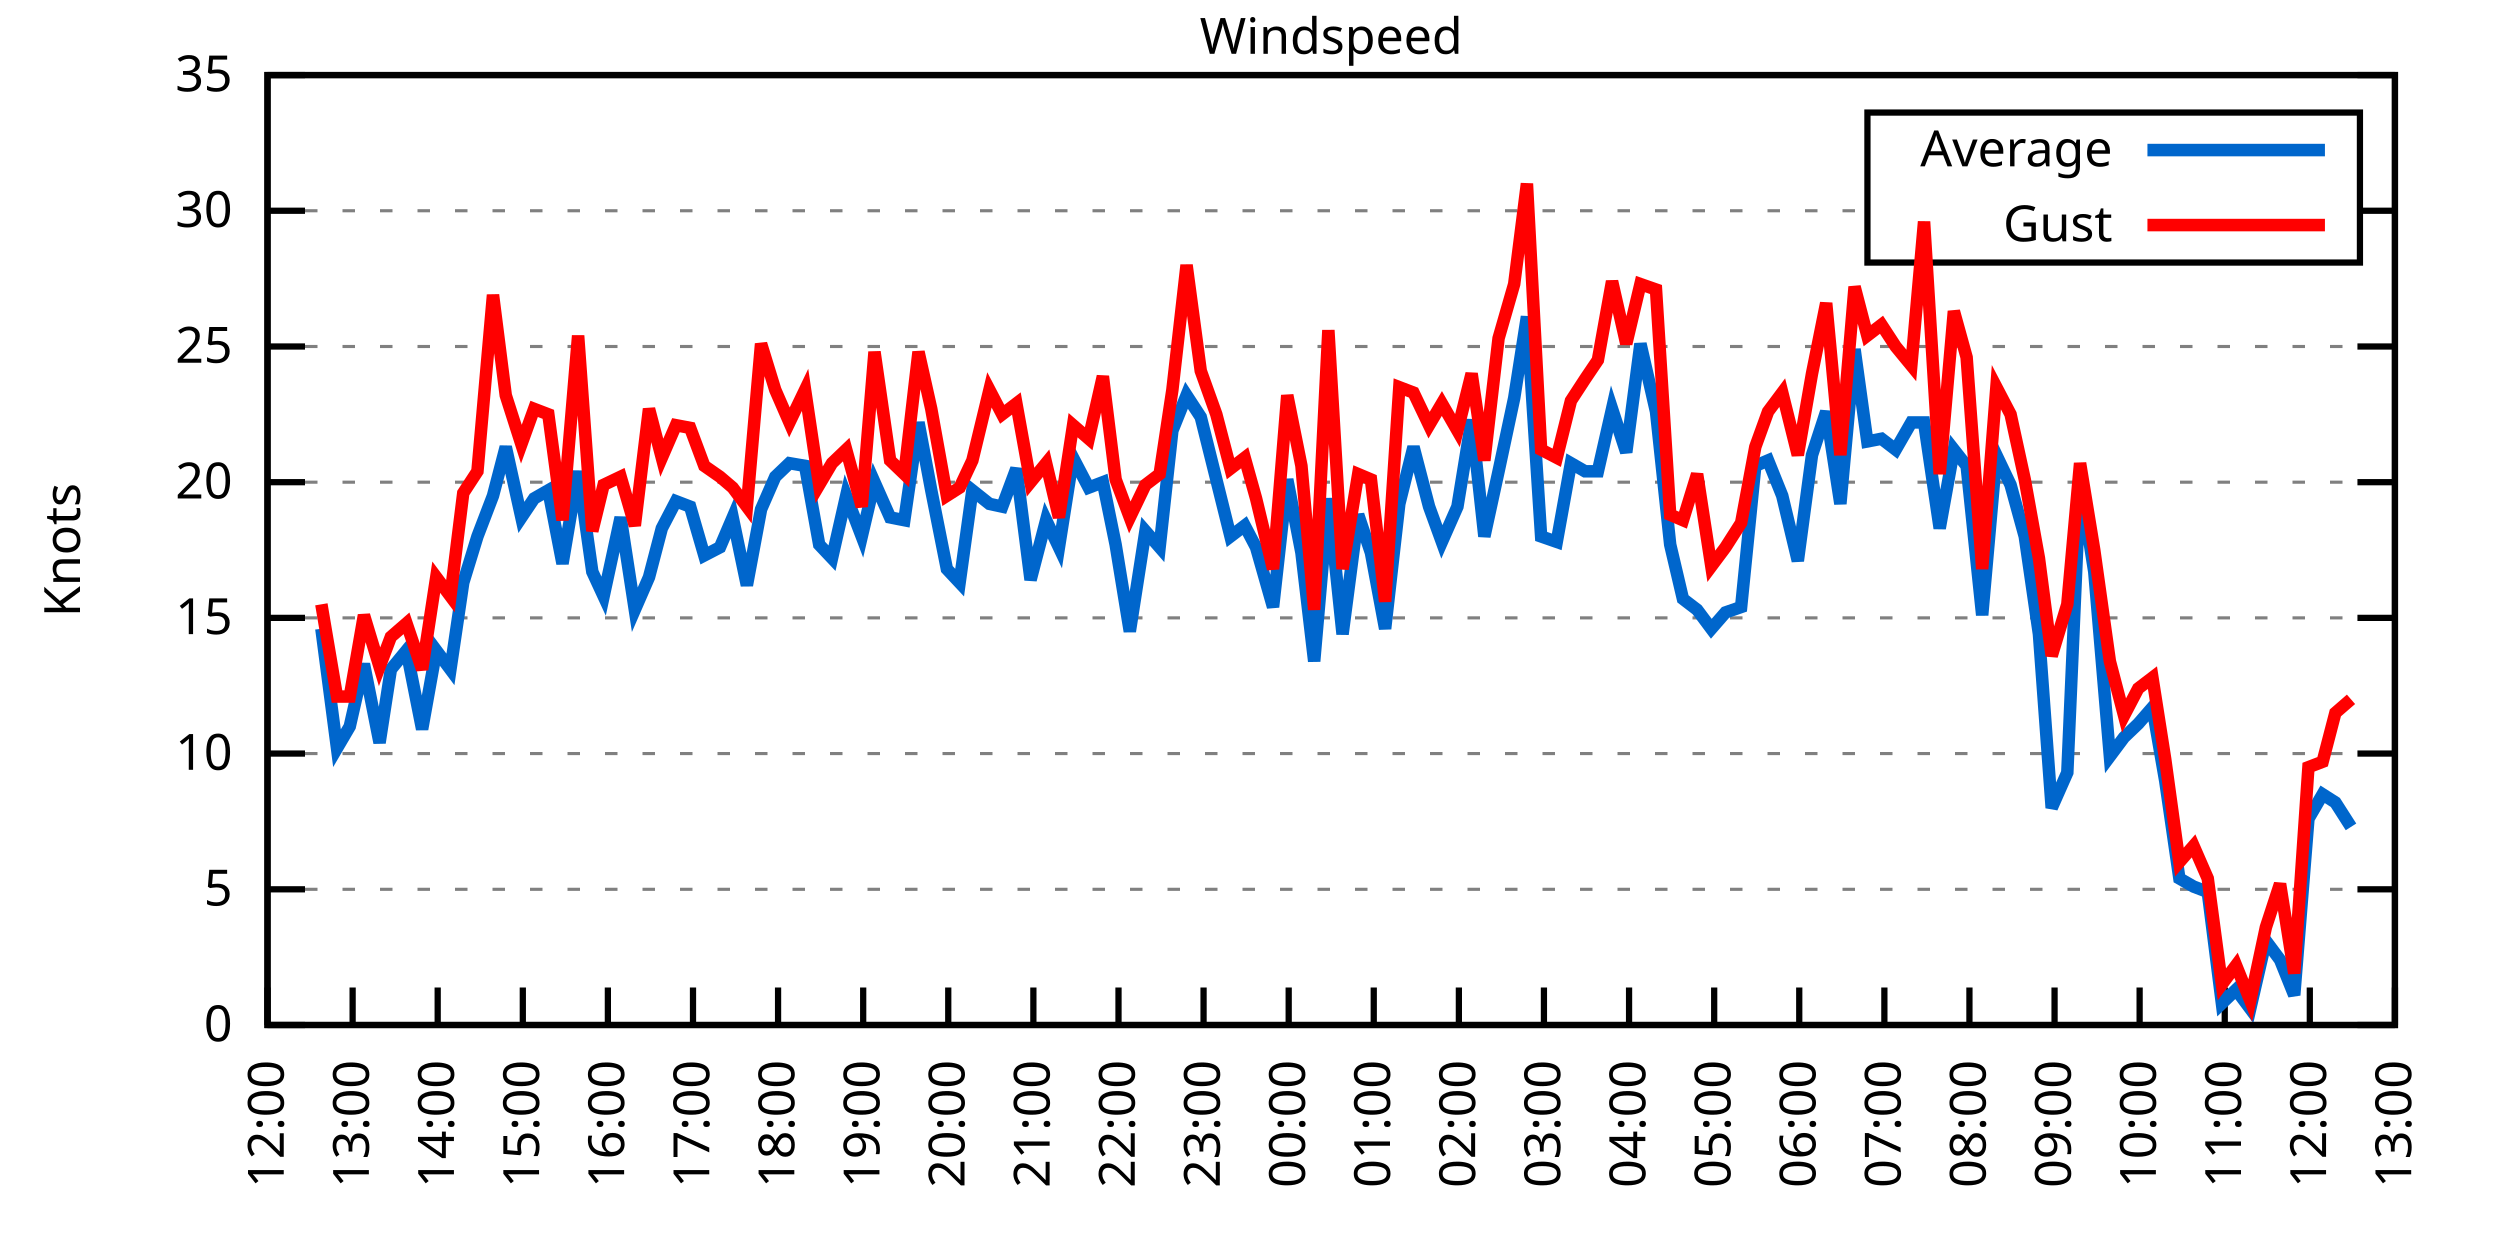
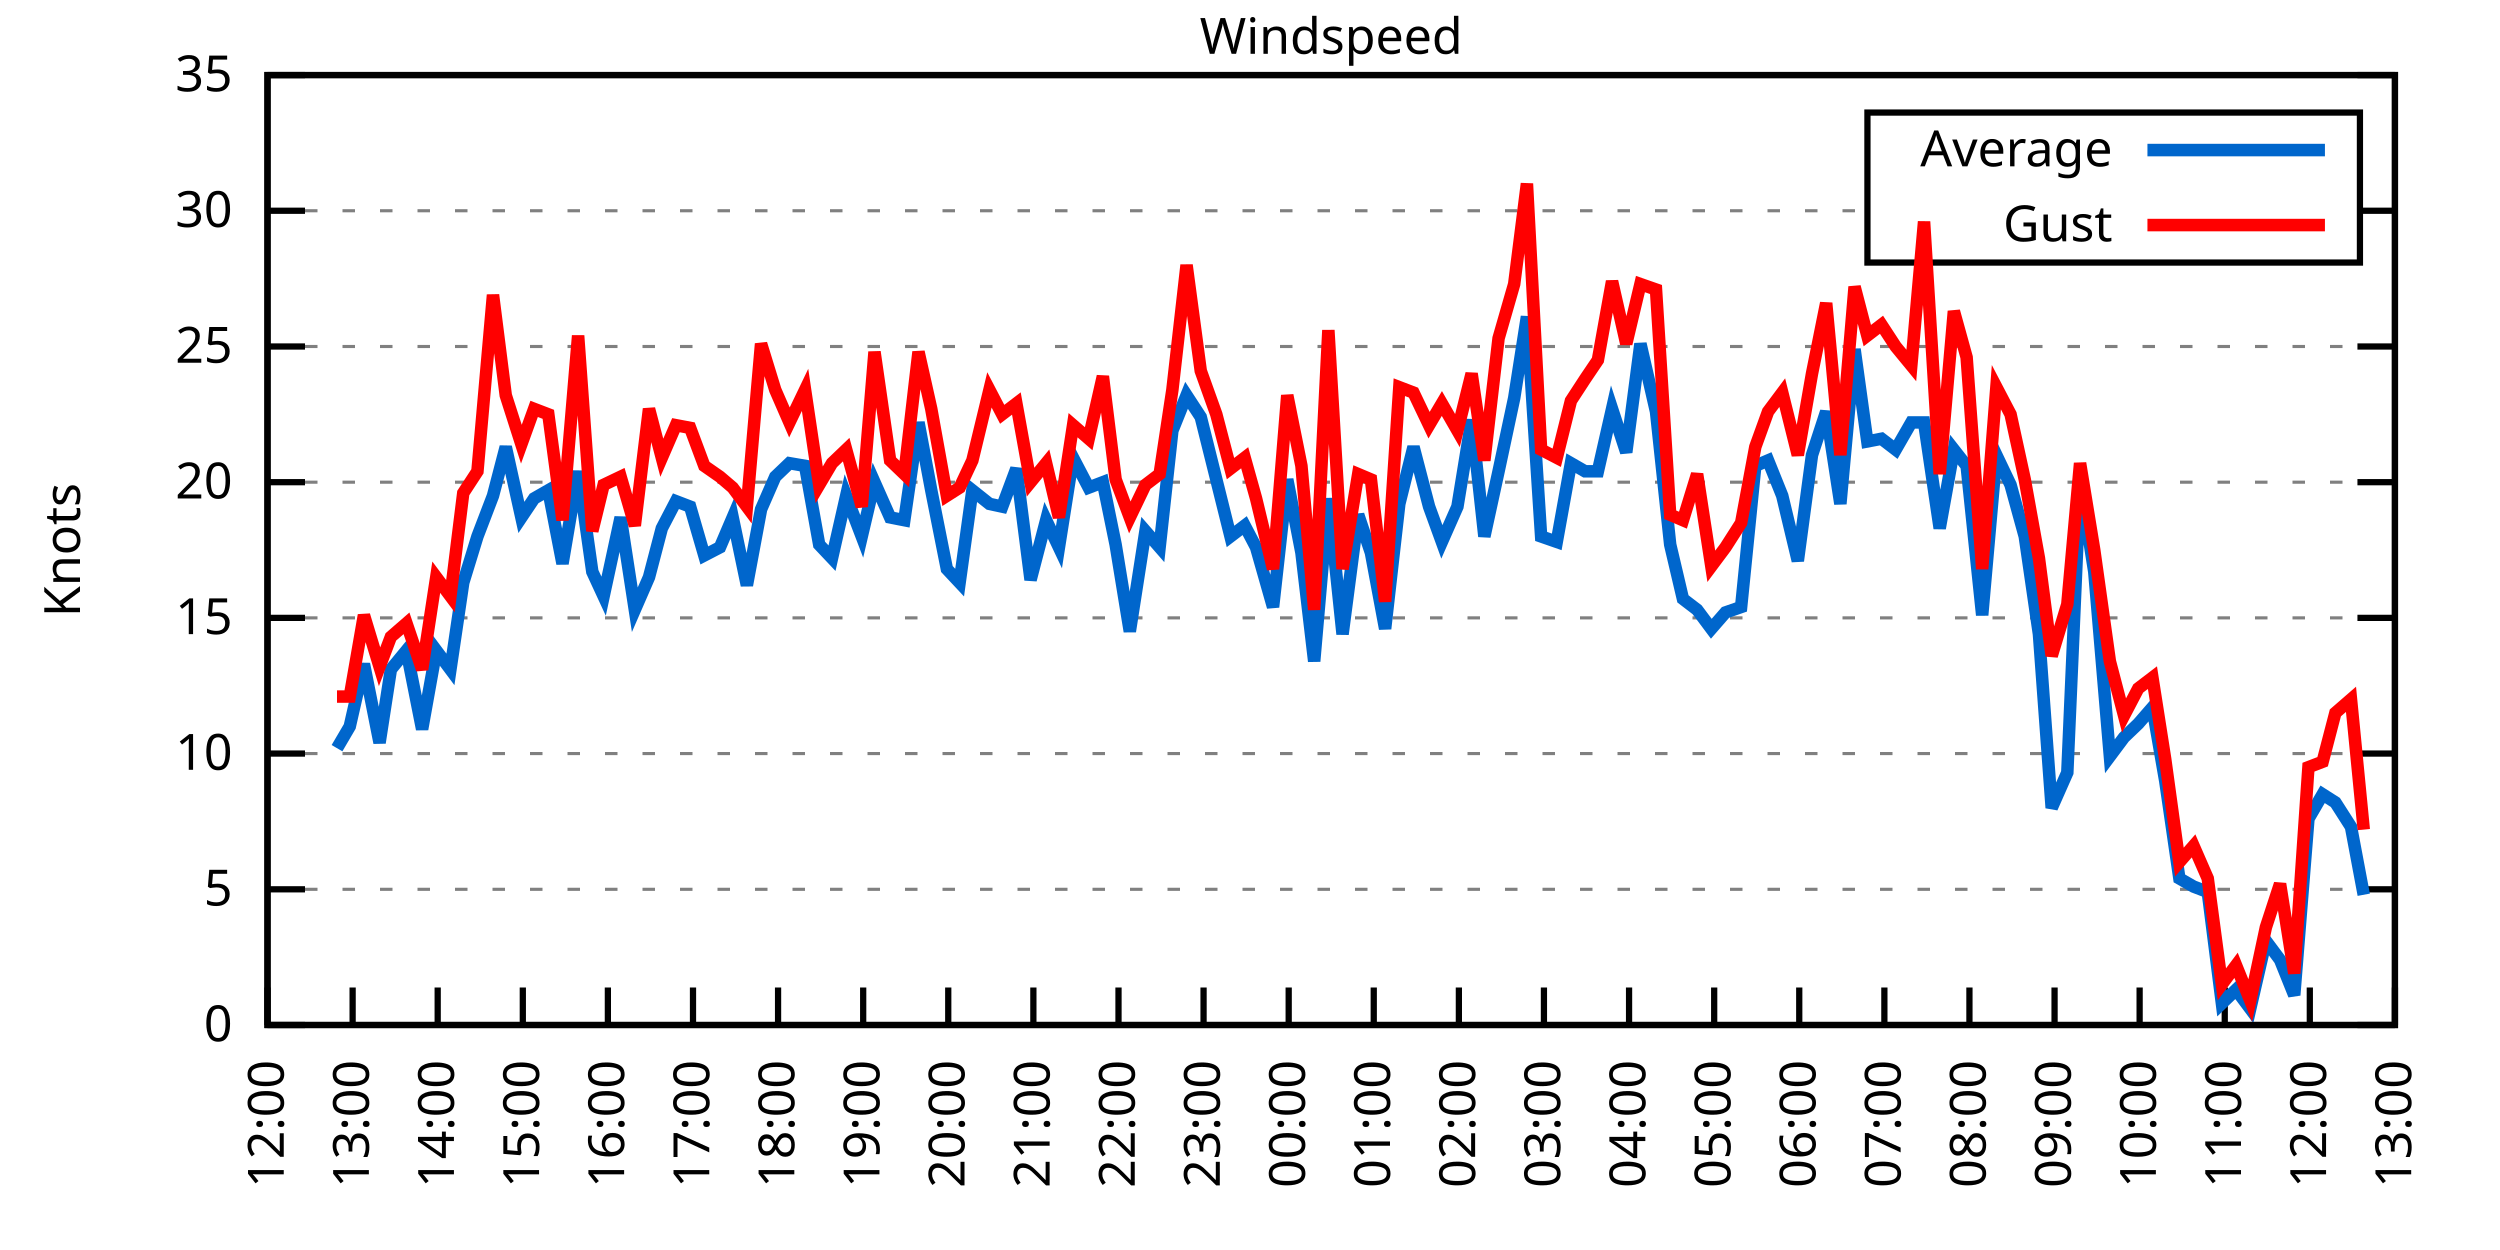
<svg xmlns="http://www.w3.org/2000/svg" xmlns:xlink="http://www.w3.org/1999/xlink" width="400" height="200" viewBox="0 0 400 200">
  <g id="gnuplot_canvas">
    <rect x="0" y="0" width="400" height="200" fill="none" />
    <defs>
      <circle id="gpDot" r="0.5" stroke-width="0.5" stroke="currentColor" />
      <path id="gpPt0" stroke-width="0.333" stroke="currentColor" d="M-1,0 h2 M0,-1 v2" />
      <path id="gpPt1" stroke-width="0.333" stroke="currentColor" d="M-1,-1 L1,1 M1,-1 L-1,1" />
      <path id="gpPt2" stroke-width="0.333" stroke="currentColor" d="M-1,0 L1,0 M0,-1 L0,1 M-1,-1 L1,1 M-1,1 L1,-1" />
      <rect id="gpPt3" stroke-width="0.333" stroke="currentColor" x="-1" y="-1" width="2" height="2" />
      <rect id="gpPt4" stroke-width="0.333" stroke="currentColor" fill="currentColor" x="-1" y="-1" width="2" height="2" />
      <circle id="gpPt5" stroke-width="0.333" stroke="currentColor" cx="0" cy="0" r="1" />
      <use xlink:href="#gpPt5" id="gpPt6" fill="currentColor" stroke="none" />
      <path id="gpPt7" stroke-width="0.333" stroke="currentColor" d="M0,-1.33 L-1.33,0.67 L1.33,0.67 z" />
      <use xlink:href="#gpPt7" id="gpPt8" fill="currentColor" stroke="none" />
      <use xlink:href="#gpPt7" id="gpPt9" stroke="currentColor" transform="rotate(180)" />
      <use xlink:href="#gpPt9" id="gpPt10" fill="currentColor" stroke="none" />
      <use xlink:href="#gpPt3" id="gpPt11" stroke="currentColor" transform="rotate(45)" />
      <use xlink:href="#gpPt11" id="gpPt12" fill="currentColor" stroke="none" />
      <path id="gpPt13" stroke-width="0.333" stroke="currentColor" d="M0,1.330 L1.265,0.411 L0.782,-1.067 L-0.782,-1.076 L-1.265,0.411 z" />
      <use xlink:href="#gpPt13" id="gpPt14" fill="currentColor" stroke="none" />
      <filter id="textbox" filterUnits="objectBoundingBox" x="0" y="0" height="1" width="1">
        <feFlood flood-color="white" flood-opacity="1" result="bgnd" />
        <feComposite in="SourceGraphic" in2="bgnd" operator="atop" />
      </filter>
      <filter id="greybox" filterUnits="objectBoundingBox" x="0" y="0" height="1" width="1">
        <feFlood flood-color="lightgrey" flood-opacity="1" result="grey" />
        <feComposite in="SourceGraphic" in2="grey" operator="atop" />
      </filter>
    </defs>
    <g fill="none" color="white" stroke="currentColor" stroke-width="1.00" stroke-linecap="butt" stroke-linejoin="miter">
</g>
    <g fill="none" color="black" stroke="currentColor" stroke-width="1.00" stroke-linecap="butt" stroke-linejoin="miter">
      <g stroke="none" shape-rendering="crispEdges">
        <polygon fill="rgb(255, 255, 255)" points="42.80,164.00 383.18,164.00 383.18,12.02 42.80,12.02 " />
      </g>
    </g>
    <g fill="none" color="black" stroke="currentColor" stroke-width="1.00" stroke-linecap="butt" stroke-linejoin="miter">
</g>
    <g fill="none" color="black" stroke="black" stroke-width="0.50" stroke-linecap="butt" stroke-linejoin="miter">
</g>
    <g fill="none" color="gray" stroke="currentColor" stroke-width="0.50" stroke-linecap="butt" stroke-linejoin="miter">
      <path stroke="gray" stroke-dasharray="2,4" class="gridline" d="M42.80,164.00 L383.19,164.00  " />
    </g>
    <g fill="none" color="gray" stroke="gray" stroke-width="1.00" stroke-linecap="butt" stroke-linejoin="miter">
</g>
    <g fill="none" color="black" stroke="currentColor" stroke-width="1.00" stroke-linecap="butt" stroke-linejoin="miter">
      <path stroke="black" d="M42.80,164.00 L48.80,164.00 M383.19,164.00 L377.19,164.00  " />
      <g transform="translate(37.20,166.60)" stroke="none" fill="black" font-family="Sans" font-size="8.00" text-anchor="end">
        <text>
          <tspan font-family="Sans"> 0</tspan>
        </text>
      </g>
    </g>
    <g fill="none" color="black" stroke="currentColor" stroke-width="1.00" stroke-linecap="butt" stroke-linejoin="miter">
</g>
    <g fill="none" color="black" stroke="black" stroke-width="0.50" stroke-linecap="butt" stroke-linejoin="miter">
</g>
    <g fill="none" color="gray" stroke="currentColor" stroke-width="0.50" stroke-linecap="butt" stroke-linejoin="miter">
      <path stroke="gray" stroke-dasharray="2,4" class="gridline" d="M42.80,142.29 L383.19,142.29  " />
    </g>
    <g fill="none" color="gray" stroke="gray" stroke-width="1.00" stroke-linecap="butt" stroke-linejoin="miter">
</g>
    <g fill="none" color="black" stroke="currentColor" stroke-width="1.00" stroke-linecap="butt" stroke-linejoin="miter">
      <path stroke="black" d="M42.80,142.29 L48.80,142.29 M383.19,142.29 L377.19,142.29  " />
      <g transform="translate(37.20,144.89)" stroke="none" fill="black" font-family="Sans" font-size="8.00" text-anchor="end">
        <text>
          <tspan font-family="Sans"> 5</tspan>
        </text>
      </g>
    </g>
    <g fill="none" color="black" stroke="currentColor" stroke-width="1.00" stroke-linecap="butt" stroke-linejoin="miter">
</g>
    <g fill="none" color="black" stroke="black" stroke-width="0.50" stroke-linecap="butt" stroke-linejoin="miter">
</g>
    <g fill="none" color="gray" stroke="currentColor" stroke-width="0.50" stroke-linecap="butt" stroke-linejoin="miter">
      <path stroke="gray" stroke-dasharray="2,4" class="gridline" d="M42.80,120.57 L383.19,120.57  " />
    </g>
    <g fill="none" color="gray" stroke="gray" stroke-width="1.00" stroke-linecap="butt" stroke-linejoin="miter">
</g>
    <g fill="none" color="black" stroke="currentColor" stroke-width="1.00" stroke-linecap="butt" stroke-linejoin="miter">
      <path stroke="black" d="M42.80,120.57 L48.80,120.57 M383.19,120.57 L377.19,120.57  " />
      <g transform="translate(37.20,123.17)" stroke="none" fill="black" font-family="Sans" font-size="8.00" text-anchor="end">
        <text>
          <tspan font-family="Sans"> 10</tspan>
        </text>
      </g>
    </g>
    <g fill="none" color="black" stroke="currentColor" stroke-width="1.00" stroke-linecap="butt" stroke-linejoin="miter">
</g>
    <g fill="none" color="black" stroke="black" stroke-width="0.50" stroke-linecap="butt" stroke-linejoin="miter">
</g>
    <g fill="none" color="gray" stroke="currentColor" stroke-width="0.50" stroke-linecap="butt" stroke-linejoin="miter">
      <path stroke="gray" stroke-dasharray="2,4" class="gridline" d="M42.80,98.86 L383.19,98.86  " />
    </g>
    <g fill="none" color="gray" stroke="gray" stroke-width="1.00" stroke-linecap="butt" stroke-linejoin="miter">
</g>
    <g fill="none" color="black" stroke="currentColor" stroke-width="1.00" stroke-linecap="butt" stroke-linejoin="miter">
      <path stroke="black" d="M42.80,98.86 L48.80,98.86 M383.19,98.86 L377.19,98.86  " />
      <g transform="translate(37.20,101.46)" stroke="none" fill="black" font-family="Sans" font-size="8.00" text-anchor="end">
        <text>
          <tspan font-family="Sans"> 15</tspan>
        </text>
      </g>
    </g>
    <g fill="none" color="black" stroke="currentColor" stroke-width="1.00" stroke-linecap="butt" stroke-linejoin="miter">
</g>
    <g fill="none" color="black" stroke="black" stroke-width="0.50" stroke-linecap="butt" stroke-linejoin="miter">
</g>
    <g fill="none" color="gray" stroke="currentColor" stroke-width="0.50" stroke-linecap="butt" stroke-linejoin="miter">
      <path stroke="gray" stroke-dasharray="2,4" class="gridline" d="M42.80,77.15 L383.19,77.15  " />
    </g>
    <g fill="none" color="gray" stroke="gray" stroke-width="1.00" stroke-linecap="butt" stroke-linejoin="miter">
</g>
    <g fill="none" color="black" stroke="currentColor" stroke-width="1.00" stroke-linecap="butt" stroke-linejoin="miter">
      <path stroke="black" d="M42.80,77.15 L48.80,77.15 M383.19,77.15 L377.19,77.15  " />
      <g transform="translate(37.20,79.75)" stroke="none" fill="black" font-family="Sans" font-size="8.00" text-anchor="end">
        <text>
          <tspan font-family="Sans"> 20</tspan>
        </text>
      </g>
    </g>
    <g fill="none" color="black" stroke="currentColor" stroke-width="1.00" stroke-linecap="butt" stroke-linejoin="miter">
</g>
    <g fill="none" color="black" stroke="black" stroke-width="0.50" stroke-linecap="butt" stroke-linejoin="miter">
</g>
    <g fill="none" color="gray" stroke="currentColor" stroke-width="0.50" stroke-linecap="butt" stroke-linejoin="miter">
      <path stroke="gray" stroke-dasharray="2,4" class="gridline" d="M42.80,55.44 L383.19,55.44  " />
    </g>
    <g fill="none" color="gray" stroke="gray" stroke-width="1.00" stroke-linecap="butt" stroke-linejoin="miter">
</g>
    <g fill="none" color="black" stroke="currentColor" stroke-width="1.00" stroke-linecap="butt" stroke-linejoin="miter">
      <path stroke="black" d="M42.80,55.44 L48.80,55.44 M383.19,55.44 L377.19,55.44  " />
      <g transform="translate(37.20,58.04)" stroke="none" fill="black" font-family="Sans" font-size="8.00" text-anchor="end">
        <text>
          <tspan font-family="Sans"> 25</tspan>
        </text>
      </g>
    </g>
    <g fill="none" color="black" stroke="currentColor" stroke-width="1.00" stroke-linecap="butt" stroke-linejoin="miter">
</g>
    <g fill="none" color="black" stroke="black" stroke-width="0.50" stroke-linecap="butt" stroke-linejoin="miter">
</g>
    <g fill="none" color="gray" stroke="currentColor" stroke-width="0.50" stroke-linecap="butt" stroke-linejoin="miter">
      <path stroke="gray" stroke-dasharray="2,4" class="gridline" d="M42.80,33.72 L298.79,33.72 M377.59,33.72 L383.19,33.72  " />
    </g>
    <g fill="none" color="gray" stroke="gray" stroke-width="1.00" stroke-linecap="butt" stroke-linejoin="miter">
</g>
    <g fill="none" color="black" stroke="currentColor" stroke-width="1.00" stroke-linecap="butt" stroke-linejoin="miter">
      <path stroke="black" d="M42.80,33.72 L48.80,33.72 M383.19,33.72 L377.19,33.72  " />
      <g transform="translate(37.20,36.32)" stroke="none" fill="black" font-family="Sans" font-size="8.00" text-anchor="end">
        <text>
          <tspan font-family="Sans"> 30</tspan>
        </text>
      </g>
    </g>
    <g fill="none" color="black" stroke="currentColor" stroke-width="1.00" stroke-linecap="butt" stroke-linejoin="miter">
</g>
    <g fill="none" color="black" stroke="black" stroke-width="0.50" stroke-linecap="butt" stroke-linejoin="miter">
</g>
    <g fill="none" color="gray" stroke="currentColor" stroke-width="0.50" stroke-linecap="butt" stroke-linejoin="miter">
      <path stroke="gray" stroke-dasharray="2,4" class="gridline" d="M42.80,12.01 L383.19,12.01  " />
    </g>
    <g fill="none" color="gray" stroke="gray" stroke-width="1.00" stroke-linecap="butt" stroke-linejoin="miter">
</g>
    <g fill="none" color="black" stroke="currentColor" stroke-width="1.00" stroke-linecap="butt" stroke-linejoin="miter">
      <path stroke="black" d="M42.80,12.01 L48.80,12.01 M383.19,12.01 L377.19,12.01  " />
      <g transform="translate(37.20,14.61)" stroke="none" fill="black" font-family="Sans" font-size="8.00" text-anchor="end">
        <text>
          <tspan font-family="Sans"> 35</tspan>
        </text>
      </g>
    </g>
    <g fill="none" color="black" stroke="currentColor" stroke-width="1.00" stroke-linecap="butt" stroke-linejoin="miter">
      <path stroke="black" d="M42.80,164.00 L42.80,158.00  " />
      <g transform="translate(45.40,169.60) rotate(270.00)" stroke="none" fill="black" font-family="Sans" font-size="8.00" text-anchor="end">
        <text>
          <tspan font-family="Sans">12:00</tspan>
        </text>
      </g>
    </g>
    <g fill="none" color="black" stroke="currentColor" stroke-width="1.00" stroke-linecap="butt" stroke-linejoin="miter">
      <path stroke="black" d="M56.42,164.00 L56.42,158.00  " />
      <g transform="translate(59.02,169.60) rotate(270.00)" stroke="none" fill="black" font-family="Sans" font-size="8.00" text-anchor="end">
        <text>
          <tspan font-family="Sans">13:00</tspan>
        </text>
      </g>
    </g>
    <g fill="none" color="black" stroke="currentColor" stroke-width="1.00" stroke-linecap="butt" stroke-linejoin="miter">
      <path stroke="black" d="M70.03,164.00 L70.03,158.00  " />
      <g transform="translate(72.63,169.60) rotate(270.00)" stroke="none" fill="black" font-family="Sans" font-size="8.00" text-anchor="end">
        <text>
          <tspan font-family="Sans">14:00</tspan>
        </text>
      </g>
    </g>
    <g fill="none" color="black" stroke="currentColor" stroke-width="1.00" stroke-linecap="butt" stroke-linejoin="miter">
      <path stroke="black" d="M83.65,164.00 L83.65,158.00  " />
      <g transform="translate(86.25,169.60) rotate(270.00)" stroke="none" fill="black" font-family="Sans" font-size="8.00" text-anchor="end">
        <text>
          <tspan font-family="Sans">15:00</tspan>
        </text>
      </g>
    </g>
    <g fill="none" color="black" stroke="currentColor" stroke-width="1.00" stroke-linecap="butt" stroke-linejoin="miter">
      <path stroke="black" d="M97.26,164.00 L97.26,158.00  " />
      <g transform="translate(99.86,169.60) rotate(270.00)" stroke="none" fill="black" font-family="Sans" font-size="8.00" text-anchor="end">
        <text>
          <tspan font-family="Sans">16:00</tspan>
        </text>
      </g>
    </g>
    <g fill="none" color="black" stroke="currentColor" stroke-width="1.00" stroke-linecap="butt" stroke-linejoin="miter">
      <path stroke="black" d="M110.88,164.00 L110.88,158.00  " />
      <g transform="translate(113.48,169.60) rotate(270.00)" stroke="none" fill="black" font-family="Sans" font-size="8.00" text-anchor="end">
        <text>
          <tspan font-family="Sans">17:00</tspan>
        </text>
      </g>
    </g>
    <g fill="none" color="black" stroke="currentColor" stroke-width="1.00" stroke-linecap="butt" stroke-linejoin="miter">
      <path stroke="black" d="M124.49,164.00 L124.49,158.00  " />
      <g transform="translate(127.09,169.60) rotate(270.00)" stroke="none" fill="black" font-family="Sans" font-size="8.00" text-anchor="end">
        <text>
          <tspan font-family="Sans">18:00</tspan>
        </text>
      </g>
    </g>
    <g fill="none" color="black" stroke="currentColor" stroke-width="1.00" stroke-linecap="butt" stroke-linejoin="miter">
      <path stroke="black" d="M138.11,164.00 L138.11,158.00  " />
      <g transform="translate(140.71,169.60) rotate(270.00)" stroke="none" fill="black" font-family="Sans" font-size="8.00" text-anchor="end">
        <text>
          <tspan font-family="Sans">19:00</tspan>
        </text>
      </g>
    </g>
    <g fill="none" color="black" stroke="currentColor" stroke-width="1.00" stroke-linecap="butt" stroke-linejoin="miter">
      <path stroke="black" d="M151.72,164.00 L151.72,158.00  " />
      <g transform="translate(154.32,169.60) rotate(270.00)" stroke="none" fill="black" font-family="Sans" font-size="8.00" text-anchor="end">
        <text>
          <tspan font-family="Sans">20:00</tspan>
        </text>
      </g>
    </g>
    <g fill="none" color="black" stroke="currentColor" stroke-width="1.00" stroke-linecap="butt" stroke-linejoin="miter">
      <path stroke="black" d="M165.34,164.00 L165.34,158.00  " />
      <g transform="translate(167.94,169.60) rotate(270.00)" stroke="none" fill="black" font-family="Sans" font-size="8.00" text-anchor="end">
        <text>
          <tspan font-family="Sans">21:00</tspan>
        </text>
      </g>
    </g>
    <g fill="none" color="black" stroke="currentColor" stroke-width="1.00" stroke-linecap="butt" stroke-linejoin="miter">
      <path stroke="black" d="M178.96,164.00 L178.96,158.00  " />
      <g transform="translate(181.56,169.60) rotate(270.00)" stroke="none" fill="black" font-family="Sans" font-size="8.00" text-anchor="end">
        <text>
          <tspan font-family="Sans">22:00</tspan>
        </text>
      </g>
    </g>
    <g fill="none" color="black" stroke="currentColor" stroke-width="1.00" stroke-linecap="butt" stroke-linejoin="miter">
      <path stroke="black" d="M192.57,164.00 L192.57,158.00  " />
      <g transform="translate(195.17,169.60) rotate(270.00)" stroke="none" fill="black" font-family="Sans" font-size="8.00" text-anchor="end">
        <text>
          <tspan font-family="Sans">23:00</tspan>
        </text>
      </g>
    </g>
    <g fill="none" color="black" stroke="currentColor" stroke-width="1.00" stroke-linecap="butt" stroke-linejoin="miter">
      <path stroke="black" d="M206.19,164.00 L206.19,158.00  " />
      <g transform="translate(208.79,169.60) rotate(270.00)" stroke="none" fill="black" font-family="Sans" font-size="8.00" text-anchor="end">
        <text>
          <tspan font-family="Sans">00:00</tspan>
        </text>
      </g>
    </g>
    <g fill="none" color="black" stroke="currentColor" stroke-width="1.00" stroke-linecap="butt" stroke-linejoin="miter">
      <path stroke="black" d="M219.80,164.00 L219.80,158.00  " />
      <g transform="translate(222.40,169.60) rotate(270.00)" stroke="none" fill="black" font-family="Sans" font-size="8.00" text-anchor="end">
        <text>
          <tspan font-family="Sans">01:00</tspan>
        </text>
      </g>
    </g>
    <g fill="none" color="black" stroke="currentColor" stroke-width="1.00" stroke-linecap="butt" stroke-linejoin="miter">
      <path stroke="black" d="M233.42,164.00 L233.42,158.00  " />
      <g transform="translate(236.02,169.60) rotate(270.00)" stroke="none" fill="black" font-family="Sans" font-size="8.00" text-anchor="end">
        <text>
          <tspan font-family="Sans">02:00</tspan>
        </text>
      </g>
    </g>
    <g fill="none" color="black" stroke="currentColor" stroke-width="1.00" stroke-linecap="butt" stroke-linejoin="miter">
      <path stroke="black" d="M247.03,164.00 L247.03,158.00  " />
      <g transform="translate(249.63,169.60) rotate(270.00)" stroke="none" fill="black" font-family="Sans" font-size="8.00" text-anchor="end">
        <text>
          <tspan font-family="Sans">03:00</tspan>
        </text>
      </g>
    </g>
    <g fill="none" color="black" stroke="currentColor" stroke-width="1.00" stroke-linecap="butt" stroke-linejoin="miter">
      <path stroke="black" d="M260.65,164.00 L260.65,158.00  " />
      <g transform="translate(263.25,169.60) rotate(270.00)" stroke="none" fill="black" font-family="Sans" font-size="8.00" text-anchor="end">
        <text>
          <tspan font-family="Sans">04:00</tspan>
        </text>
      </g>
    </g>
    <g fill="none" color="black" stroke="currentColor" stroke-width="1.00" stroke-linecap="butt" stroke-linejoin="miter">
      <path stroke="black" d="M274.27,164.00 L274.27,158.00  " />
      <g transform="translate(276.87,169.60) rotate(270.00)" stroke="none" fill="black" font-family="Sans" font-size="8.00" text-anchor="end">
        <text>
          <tspan font-family="Sans">05:00</tspan>
        </text>
      </g>
    </g>
    <g fill="none" color="black" stroke="currentColor" stroke-width="1.00" stroke-linecap="butt" stroke-linejoin="miter">
      <path stroke="black" d="M287.88,164.00 L287.88,158.00  " />
      <g transform="translate(290.48,169.60) rotate(270.00)" stroke="none" fill="black" font-family="Sans" font-size="8.00" text-anchor="end">
        <text>
          <tspan font-family="Sans">06:00</tspan>
        </text>
      </g>
    </g>
    <g fill="none" color="black" stroke="currentColor" stroke-width="1.00" stroke-linecap="butt" stroke-linejoin="miter">
      <path stroke="black" d="M301.50,164.00 L301.50,158.00  " />
      <g transform="translate(304.10,169.60) rotate(270.00)" stroke="none" fill="black" font-family="Sans" font-size="8.00" text-anchor="end">
        <text>
          <tspan font-family="Sans">07:00</tspan>
        </text>
      </g>
    </g>
    <g fill="none" color="black" stroke="currentColor" stroke-width="1.00" stroke-linecap="butt" stroke-linejoin="miter">
      <path stroke="black" d="M315.11,164.00 L315.11,158.00  " />
      <g transform="translate(317.71,169.60) rotate(270.00)" stroke="none" fill="black" font-family="Sans" font-size="8.00" text-anchor="end">
        <text>
          <tspan font-family="Sans">08:00</tspan>
        </text>
      </g>
    </g>
    <g fill="none" color="black" stroke="currentColor" stroke-width="1.00" stroke-linecap="butt" stroke-linejoin="miter">
      <path stroke="black" d="M328.73,164.00 L328.73,158.00  " />
      <g transform="translate(331.33,169.60) rotate(270.00)" stroke="none" fill="black" font-family="Sans" font-size="8.00" text-anchor="end">
        <text>
          <tspan font-family="Sans">09:00</tspan>
        </text>
      </g>
    </g>
    <g fill="none" color="black" stroke="currentColor" stroke-width="1.00" stroke-linecap="butt" stroke-linejoin="miter">
      <path stroke="black" d="M342.34,164.00 L342.34,158.00  " />
      <g transform="translate(344.94,169.60) rotate(270.00)" stroke="none" fill="black" font-family="Sans" font-size="8.00" text-anchor="end">
        <text>
          <tspan font-family="Sans">10:00</tspan>
        </text>
      </g>
    </g>
    <g fill="none" color="black" stroke="currentColor" stroke-width="1.00" stroke-linecap="butt" stroke-linejoin="miter">
      <path stroke="black" d="M355.96,164.00 L355.96,158.00  " />
      <g transform="translate(358.56,169.60) rotate(270.00)" stroke="none" fill="black" font-family="Sans" font-size="8.00" text-anchor="end">
        <text>
          <tspan font-family="Sans">11:00</tspan>
        </text>
      </g>
    </g>
    <g fill="none" color="black" stroke="currentColor" stroke-width="1.00" stroke-linecap="butt" stroke-linejoin="miter">
      <path stroke="black" d="M369.57,164.00 L369.57,158.00  " />
      <g transform="translate(372.17,169.60) rotate(270.00)" stroke="none" fill="black" font-family="Sans" font-size="8.00" text-anchor="end">
        <text>
          <tspan font-family="Sans">12:00</tspan>
        </text>
      </g>
    </g>
    <g fill="none" color="black" stroke="currentColor" stroke-width="1.00" stroke-linecap="butt" stroke-linejoin="miter">
      <path stroke="black" d="M383.19,164.00 L383.19,158.00  " />
      <g transform="translate(385.79,169.60) rotate(270.00)" stroke="none" fill="black" font-family="Sans" font-size="8.00" text-anchor="end">
        <text>
          <tspan font-family="Sans">13:00</tspan>
        </text>
      </g>
    </g>
    <g fill="none" color="black" stroke="currentColor" stroke-width="1.00" stroke-linecap="butt" stroke-linejoin="miter">
</g>
    <g fill="none" color="black" stroke="currentColor" stroke-width="1.00" stroke-linecap="butt" stroke-linejoin="miter">
      <path stroke="black" d="M42.80,12.01 L42.80,164.00 L383.19,164.00 L383.19,12.01 L42.80,12.01 Z  " />
    </g>
    <g fill="none" color="black" stroke="currentColor" stroke-width="1.00" stroke-linecap="butt" stroke-linejoin="miter">
</g>
    <g fill="none" color="black" stroke="currentColor" stroke-width="1.00" stroke-linecap="butt" stroke-linejoin="miter">
      <path stroke="black" d="M298.79,42.01 L298.79,18.01 L377.59,18.01 L377.59,42.01 L298.79,42.01 Z  " />
    </g>
    <g id="Windspeed_plot_1">
      <g fill="none" color="white" stroke="black" stroke-width="2.00" stroke-linecap="butt" stroke-linejoin="miter">
</g>
      <g fill="none" color="black" stroke="currentColor" stroke-width="2.00" stroke-linecap="butt" stroke-linejoin="miter">
        <g transform="translate(337.99,26.61)" stroke="none" fill="black" font-family="Sans" font-size="8.00" text-anchor="end">
          <text>
            <tspan font-family="Sans">Average</tspan>
          </text>
        </g>
      </g>
      <g fill="none" color="black" stroke="currentColor" stroke-width="2.00" stroke-linecap="butt" stroke-linejoin="miter">
-         <path stroke="rgb(  0, 102, 204)" d="M343.59,24.01 L371.99,24.01 M51.42,100.60 L53.92,119.71 L55.96,116.23 L58.23,106.24 L60.73,118.84 L62.54,107.11   L65.04,104.07 L67.54,116.67 L69.80,104.07 L72.07,107.11 L74.12,93.22 L76.39,85.83 L78.88,79.32 L80.92,71.50   L83.42,82.79 L85.46,79.75 L87.73,78.45 L90.00,90.18 L92.50,75.41 L94.77,91.48 L96.58,95.39 L99.30,82.79   L101.57,97.56 L103.84,92.35 L105.89,84.53 L108.15,80.19 L110.42,81.06 L112.69,88.87 L115.19,87.57 L117.23,82.79   L119.50,93.65 L121.77,81.49 L124.04,76.28 L126.31,74.11 L128.81,74.54 L131.07,87.14 L133.12,89.31 L135.39,79.32   L137.88,85.83 L139.92,77.15 L142.42,82.79 L144.69,83.23 L146.96,67.59 L149.00,78.45 L151.50,91.04 L153.54,93.22   L155.58,78.45 L158.31,80.62 L160.35,81.06 L162.62,74.98 L164.89,92.78 L167.38,83.23 L169.43,87.57 L171.69,73.24   L174.19,78.02 L176.46,77.15 L178.50,87.14 L180.77,101.03 L183.27,84.97 L185.54,87.57 L187.58,68.90 L189.85,63.25   L192.12,66.73 L194.61,76.71 L196.88,85.83 L199.15,84.10 L200.97,87.57 L203.69,97.12 L205.96,76.71 L208.23,88.44   L210.27,105.81 L212.54,79.75 L214.81,101.47 L217.31,82.36 L219.35,88.44 L221.62,100.60 L223.89,80.62 L226.16,71.50   L228.65,81.06 L230.70,86.70 L233.19,81.06 L235.46,67.16 L237.50,85.83 L239.77,75.41 L242.27,63.69 L244.31,50.66   L246.58,85.83 L249.08,86.70 L251.35,74.11 L253.61,75.41 L255.66,75.41 L257.93,65.42 L260.20,72.37 L262.47,55.00   L264.96,65.86 L267.23,87.14 L269.27,95.82 L271.54,97.56 L273.81,100.60 L276.08,97.99 L278.58,97.12 L280.85,74.54   L282.89,73.67 L285.16,79.32 L287.65,89.74 L289.92,72.81 L292.19,65.86 L294.46,80.62 L296.73,55.87 L298.77,70.63   L301.04,70.20 L303.31,71.94 L305.81,67.59 L307.85,67.59 L310.35,84.53 L312.62,71.94 L314.66,74.54 L317.15,98.43   L319.42,72.81 L321.69,77.58 L323.96,85.83 L326.23,101.47 L328.27,129.26 L330.77,123.61 L332.81,77.15 L335.08,91.48   L337.58,121.01 L339.85,117.97 L342.12,115.80 L344.39,113.19 L346.43,124.92 L348.70,140.55 L350.97,141.85 L353.24,142.72   L355.50,160.53 L357.77,158.35 L360.04,161.39 L362.54,150.54 L364.81,153.58 L367.08,159.22 L369.35,131.00 L371.62,127.09   L373.66,128.39 L376.16,132.30  " />
+         <path stroke="rgb(  0, 102, 204)" d="M343.59,24.01 L371.99,24.01 M53.92,119.71 L55.96,116.23 L58.23,106.24 L60.73,118.84 L62.54,107.11 L65.04,104.07   L67.54,116.67 L69.80,104.07 L72.07,107.11 L74.12,93.22 L76.39,85.83 L78.88,79.32 L80.92,71.50 L83.42,82.79   L85.46,79.75 L87.73,78.45 L90.00,90.18 L92.50,75.41 L94.77,91.48 L96.58,95.39 L99.30,82.79 L101.57,97.56   L103.84,92.35 L105.89,84.53 L108.15,80.19 L110.42,81.06 L112.69,88.87 L115.19,87.57 L117.23,82.79 L119.50,93.65   L121.77,81.49 L124.04,76.28 L126.31,74.11 L128.81,74.54 L131.07,87.14 L133.12,89.31 L135.39,79.32 L137.88,85.83   L139.92,77.15 L142.42,82.79 L144.69,83.23 L146.96,67.59 L149.00,78.45 L151.50,91.04 L153.54,93.22 L155.58,78.45   L158.31,80.62 L160.35,81.06 L162.62,74.98 L164.89,92.78 L167.38,83.23 L169.43,87.57 L171.69,73.24 L174.19,78.02   L176.46,77.15 L178.50,87.14 L180.77,101.03 L183.27,84.97 L185.54,87.57 L187.58,68.90 L189.85,63.25 L192.12,66.73   L194.61,76.71 L196.88,85.83 L199.15,84.10 L200.97,87.57 L203.69,97.12 L205.96,76.71 L208.23,88.44 L210.27,105.81   L212.54,79.75 L214.81,101.47 L217.31,82.36 L219.35,88.44 L221.62,100.60 L223.89,80.62 L226.16,71.50 L228.65,81.06   L230.70,86.70 L233.19,81.06 L235.46,67.16 L237.50,85.83 L239.77,75.41 L242.27,63.69 L244.31,50.66 L246.58,85.83   L249.08,86.70 L251.35,74.11 L253.61,75.41 L255.66,75.41 L257.93,65.42 L260.20,72.37 L262.47,55.00 L264.96,65.86   L267.23,87.14 L269.27,95.82 L271.54,97.56 L273.81,100.60 L276.08,97.99 L278.58,97.12 L280.85,74.54 L282.89,73.67   L285.16,79.32 L287.65,89.74 L289.92,72.81 L292.19,65.86 L294.46,80.62 L296.73,55.87 L298.77,70.63 L301.04,70.20   L303.31,71.94 L305.81,67.59 L307.85,67.59 L310.35,84.53 L312.62,71.94 L314.66,74.54 L317.15,98.43 L319.42,72.81   L321.69,77.58 L323.96,85.83 L326.23,101.47 L328.27,129.26 L330.77,123.61 L332.81,77.15 L335.08,91.48 L337.58,121.01   L339.85,117.97 L342.12,115.80 L344.39,113.19 L346.43,124.92 L348.70,140.55 L350.97,141.85 L353.24,142.72 L355.50,160.53   L357.77,158.35 L360.04,161.39 L362.54,150.54 L364.81,153.58 L367.08,159.22 L369.35,131.00 L371.62,127.09 L373.66,128.39   L376.16,132.30 L378.20,143.16  " />
      </g>
    </g>
    <g id="Windspeed_plot_2">
      <g fill="none" color="black" stroke="currentColor" stroke-width="2.00" stroke-linecap="butt" stroke-linejoin="miter">
        <g transform="translate(337.99,38.61)" stroke="none" fill="black" font-family="Sans" font-size="8.00" text-anchor="end">
          <text>
            <tspan font-family="Sans">Gust</tspan>
          </text>
        </g>
      </g>
      <g fill="none" color="black" stroke="currentColor" stroke-width="2.00" stroke-linecap="butt" stroke-linejoin="miter">
-         <path stroke="rgb(255,   0,   0)" d="M343.59,36.01 L371.99,36.01 M51.42,96.69 L53.92,111.45 L55.96,111.45 L58.23,98.43 L60.73,106.68 L62.54,101.90   L65.04,99.73 L67.54,107.11 L69.80,92.35 L72.07,95.39 L74.12,78.89 L76.39,75.41 L78.88,47.18 L80.92,63.25   L83.42,71.07 L85.46,65.42 L87.73,66.29 L90.00,83.23 L92.50,53.70 L94.77,84.97 L96.58,77.58 L99.30,76.28   L101.57,84.10 L103.84,65.42 L105.89,73.24 L108.15,68.03 L110.42,68.46 L112.69,74.54 L115.19,76.28 L117.23,78.02   L119.50,81.06 L121.77,55.00 L124.04,62.38 L126.31,67.59 L128.81,62.38 L131.07,77.58 L133.12,74.11 L135.39,71.94   L137.88,81.06 L139.92,56.30 L142.42,73.67 L144.69,75.85 L146.96,56.30 L149.00,65.42 L151.50,79.32 L153.54,78.02   L155.58,73.67 L158.31,62.38 L160.35,66.29 L162.62,64.56 L164.89,77.15 L167.38,74.11 L169.43,82.79 L171.69,68.03   L174.19,70.20 L176.46,60.21 L178.50,76.71 L180.77,82.79 L183.27,77.58 L185.54,75.85 L187.58,62.38 L189.85,42.41   L192.12,59.34 L194.61,66.29 L196.88,74.98 L199.15,73.24 L200.97,79.75 L203.69,91.04 L205.96,63.25 L208.23,74.54   L210.27,97.56 L212.54,52.83 L214.81,91.04 L217.31,75.85 L219.35,76.71 L221.62,96.26 L223.89,61.95 L226.16,62.82   L228.65,68.03 L230.70,64.56 L233.19,68.90 L235.46,59.78 L237.50,73.67 L239.77,54.13 L242.27,45.45 L244.31,29.38   L246.58,71.94 L249.08,73.24 L251.35,64.12 L253.61,60.65 L255.66,57.61 L257.93,45.01 L260.20,55.00 L262.47,45.45   L264.96,46.32 L267.23,82.36 L269.27,83.23 L271.54,75.85 L273.81,90.61 L276.08,87.57 L278.58,83.66 L280.85,71.50   L282.89,65.86 L285.16,62.82 L287.65,72.81 L289.92,59.78 L292.19,48.49 L294.46,72.81 L296.73,45.88 L298.77,53.70   L301.04,51.96 L303.31,55.44 L305.81,58.48 L307.85,35.46 L310.35,75.85 L312.62,49.79 L314.66,57.17 L317.15,91.04   L319.42,61.95 L321.69,66.29 L323.96,76.71 L326.23,89.31 L328.27,104.94 L330.77,96.69 L332.81,74.11 L335.08,88.00   L337.58,105.81 L339.85,114.49 L342.12,110.15 L344.39,108.42 L346.43,121.44 L348.70,137.94 L350.97,135.34 L353.24,140.55   L355.50,157.49 L357.77,154.45 L360.04,160.09 L362.54,148.37 L364.81,141.42 L367.08,155.75 L369.35,122.75 L371.62,121.88   L373.66,114.06 L376.16,111.89  " />
+         <path stroke="rgb(255,   0,   0)" d="M343.59,36.01 L371.99,36.01 M53.92,111.45 L55.96,111.45 L58.23,98.43 L60.73,106.68 L62.54,101.90 L65.04,99.73   L67.54,107.11 L69.80,92.35 L72.07,95.39 L74.12,78.89 L76.39,75.41 L78.88,47.18 L80.92,63.25 L83.42,71.07   L85.46,65.42 L87.73,66.29 L90.00,83.23 L92.50,53.70 L94.77,84.97 L96.58,77.58 L99.30,76.28 L101.57,84.10   L103.84,65.42 L105.89,73.24 L108.15,68.03 L110.42,68.46 L112.69,74.54 L115.19,76.28 L117.23,78.02 L119.50,81.06   L121.77,55.00 L124.04,62.38 L126.31,67.59 L128.81,62.38 L131.07,77.58 L133.12,74.11 L135.39,71.94 L137.88,81.06   L139.92,56.30 L142.42,73.67 L144.69,75.85 L146.96,56.30 L149.00,65.42 L151.50,79.32 L153.54,78.02 L155.58,73.67   L158.31,62.38 L160.35,66.29 L162.62,64.56 L164.89,77.15 L167.38,74.11 L169.43,82.79 L171.69,68.03 L174.19,70.20   L176.46,60.21 L178.50,76.71 L180.77,82.79 L183.27,77.58 L185.54,75.85 L187.58,62.38 L189.85,42.41 L192.12,59.34   L194.61,66.29 L196.88,74.98 L199.15,73.24 L200.97,79.75 L203.69,91.04 L205.96,63.25 L208.23,74.54 L210.27,97.56   L212.54,52.83 L214.81,91.04 L217.31,75.85 L219.35,76.71 L221.62,96.26 L223.89,61.95 L226.16,62.82 L228.65,68.03   L230.70,64.56 L233.19,68.90 L235.46,59.78 L237.50,73.67 L239.77,54.13 L242.27,45.45 L244.31,29.38 L246.58,71.94   L249.08,73.24 L251.35,64.12 L253.61,60.65 L255.66,57.61 L257.93,45.01 L260.20,55.00 L262.47,45.45 L264.96,46.32   L267.23,82.36 L269.27,83.23 L271.54,75.85 L273.81,90.61 L276.08,87.57 L278.58,83.66 L280.85,71.50 L282.89,65.86   L285.16,62.82 L287.65,72.81 L289.92,59.78 L292.19,48.49 L294.46,72.81 L296.73,45.88 L298.77,53.70 L301.04,51.96   L303.31,55.44 L305.81,58.48 L307.85,35.46 L310.35,75.85 L312.62,49.79 L314.66,57.17 L317.15,91.04 L319.42,61.95   L321.69,66.29 L323.96,76.71 L326.23,89.31 L328.27,104.94 L330.77,96.69 L332.81,74.11 L335.08,88.00 L337.58,105.81   L339.85,114.49 L342.12,110.15 L344.39,108.42 L346.43,121.44 L348.70,137.94 L350.97,135.34 L353.24,140.55 L355.50,157.49   L357.77,154.45 L360.04,160.09 L362.54,148.37 L364.81,141.42 L367.08,155.75 L369.35,122.75 L371.62,121.88 L373.66,114.06   L376.16,111.89 L378.20,132.73  " />
      </g>
    </g>
    <g fill="none" color="black" stroke="currentColor" stroke-width="2.00" stroke-linecap="butt" stroke-linejoin="miter">
</g>
    <g fill="none" color="black" stroke="black" stroke-width="1.00" stroke-linecap="butt" stroke-linejoin="miter">
</g>
    <g fill="none" color="black" stroke="currentColor" stroke-width="1.00" stroke-linecap="butt" stroke-linejoin="miter">
      <path stroke="black" d="M42.80,12.01 L42.80,164.00 L383.19,164.00 L383.19,12.01 L42.80,12.01 Z  " />
      <g transform="translate(12.80,88.01) rotate(270.00)" stroke="none" fill="black" font-family="Sans" font-size="8.00" text-anchor="middle">
        <text>
          <tspan font-family="Sans">Knots</tspan>
        </text>
      </g>
    </g>
    <g fill="none" color="black" stroke="currentColor" stroke-width="1.00" stroke-linecap="butt" stroke-linejoin="miter">
</g>
    <g fill="none" color="black" stroke="currentColor" stroke-width="1.00" stroke-linecap="butt" stroke-linejoin="miter">
      <g transform="translate(212.99,8.61)" stroke="none" fill="black" font-family="Sans" font-size="8.00" text-anchor="middle">
        <text>
          <tspan font-family="Sans">Windspeed</tspan>
        </text>
      </g>
    </g>
    <g fill="none" color="black" stroke="currentColor" stroke-width="1.00" stroke-linecap="butt" stroke-linejoin="miter">
</g>
  </g>
</svg>
